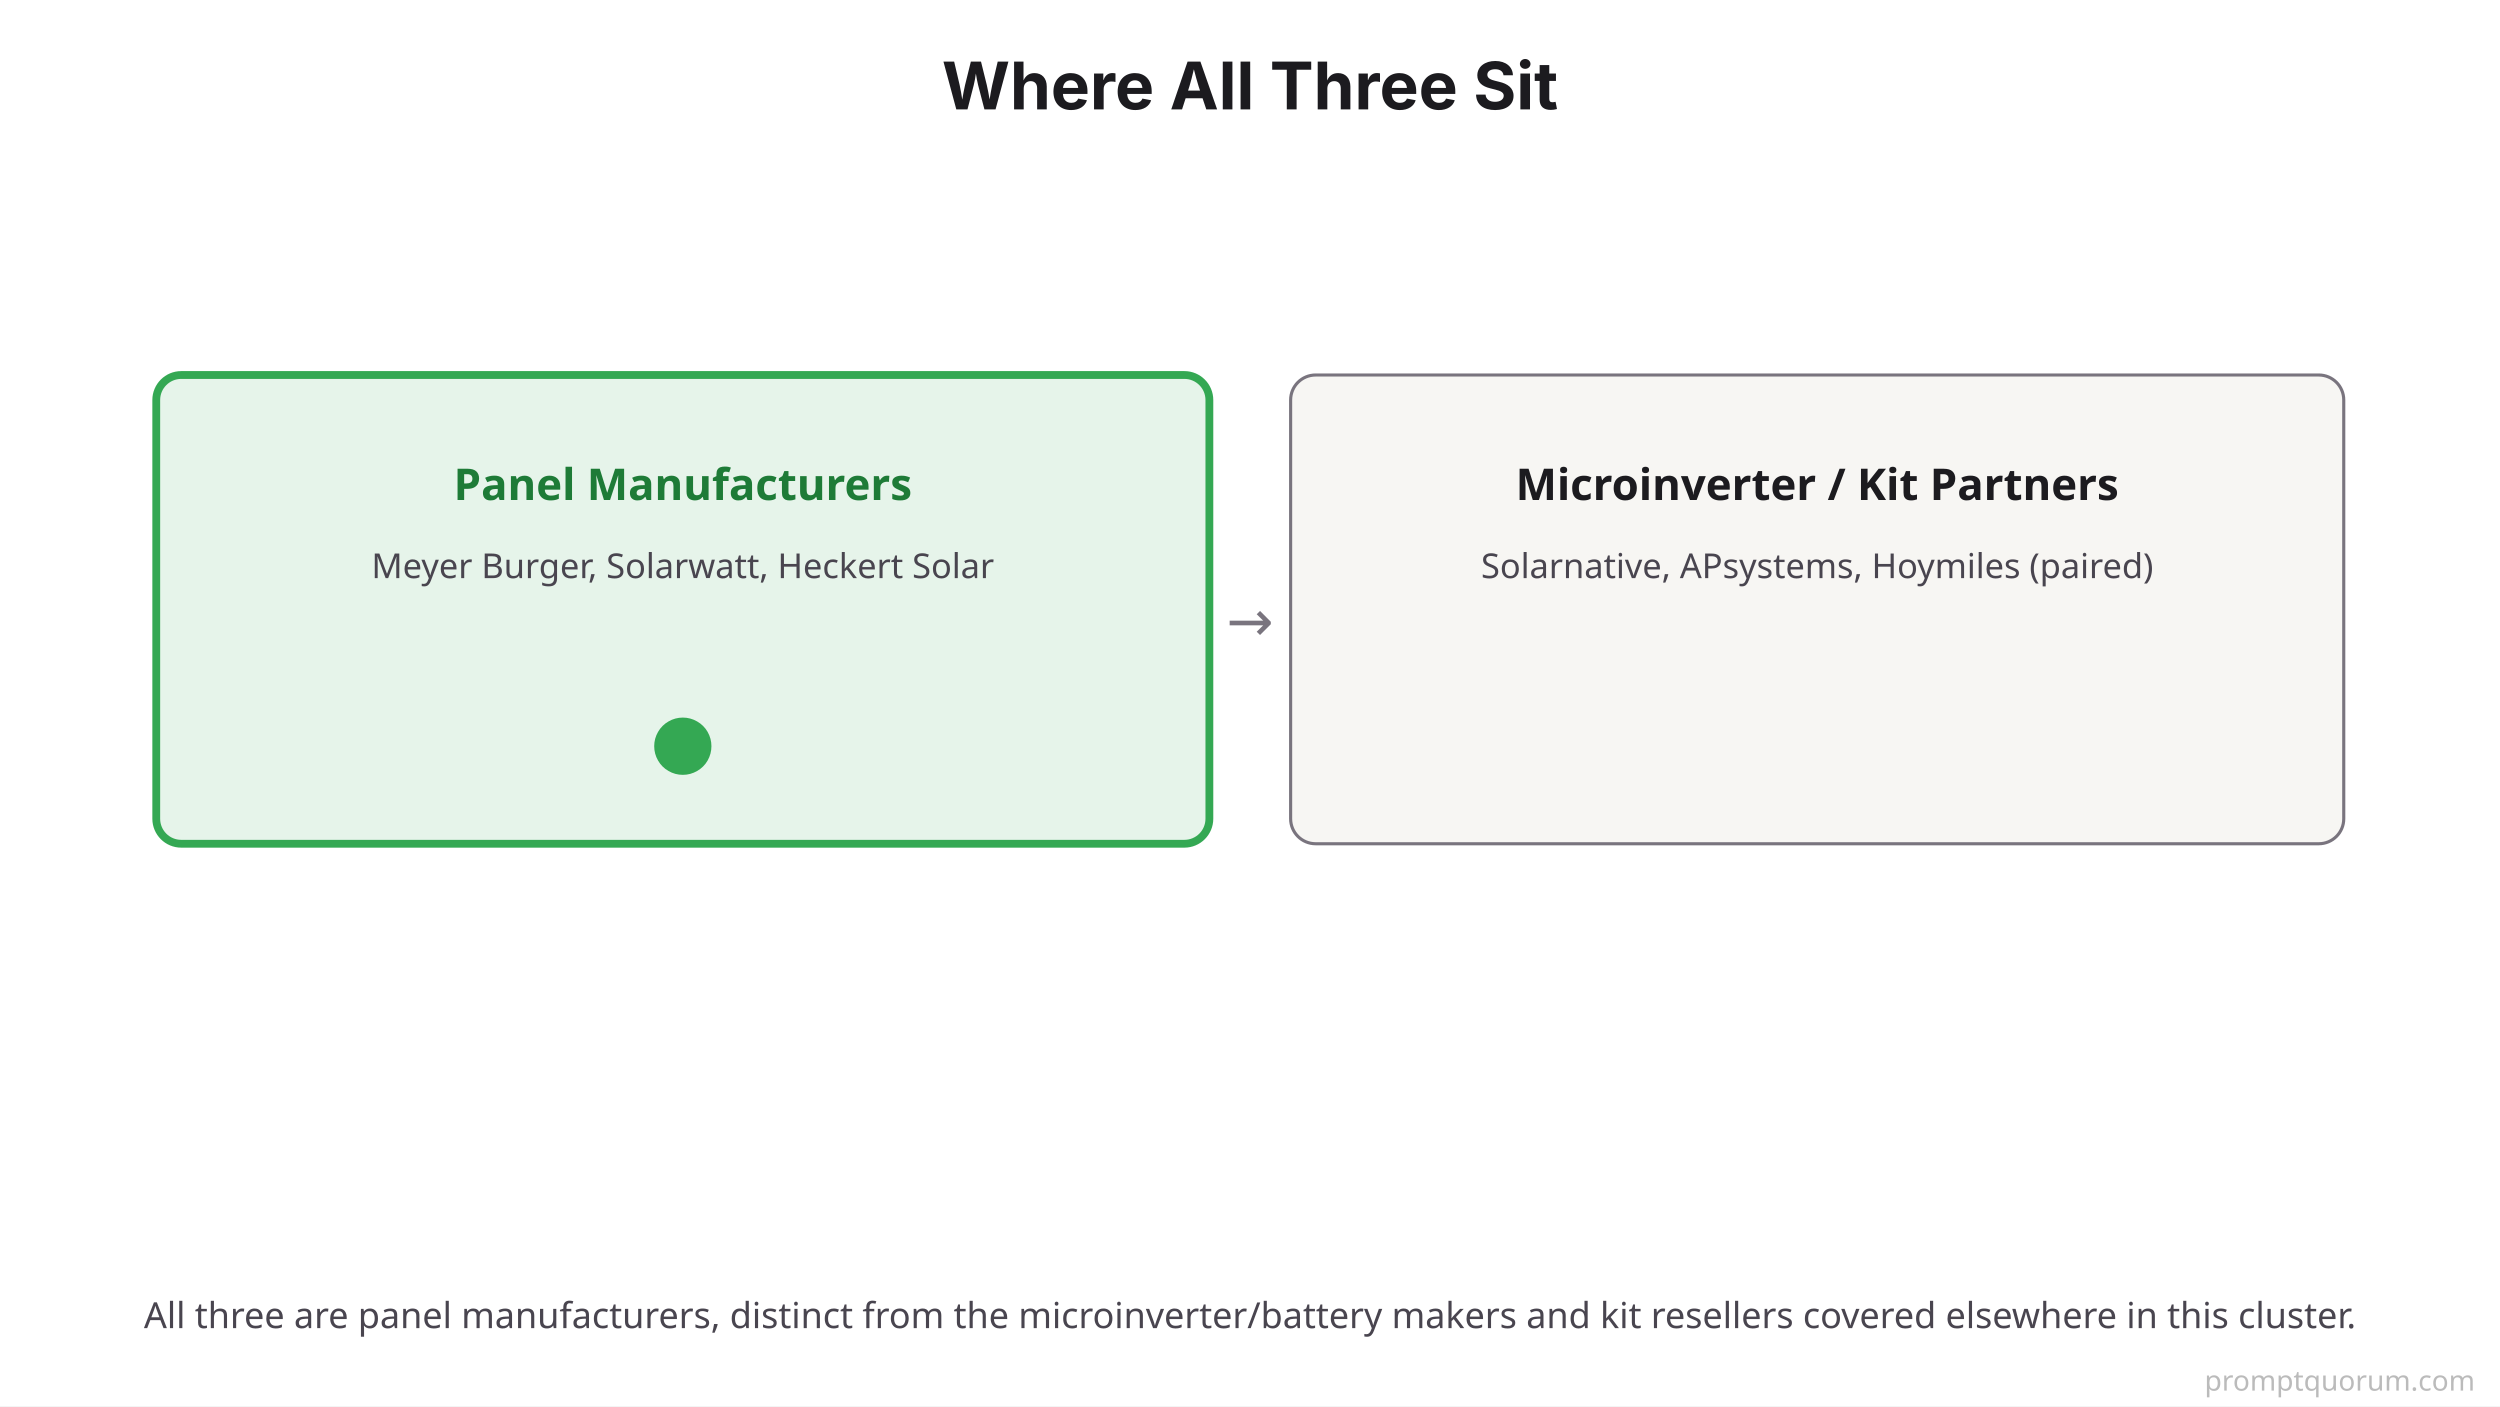
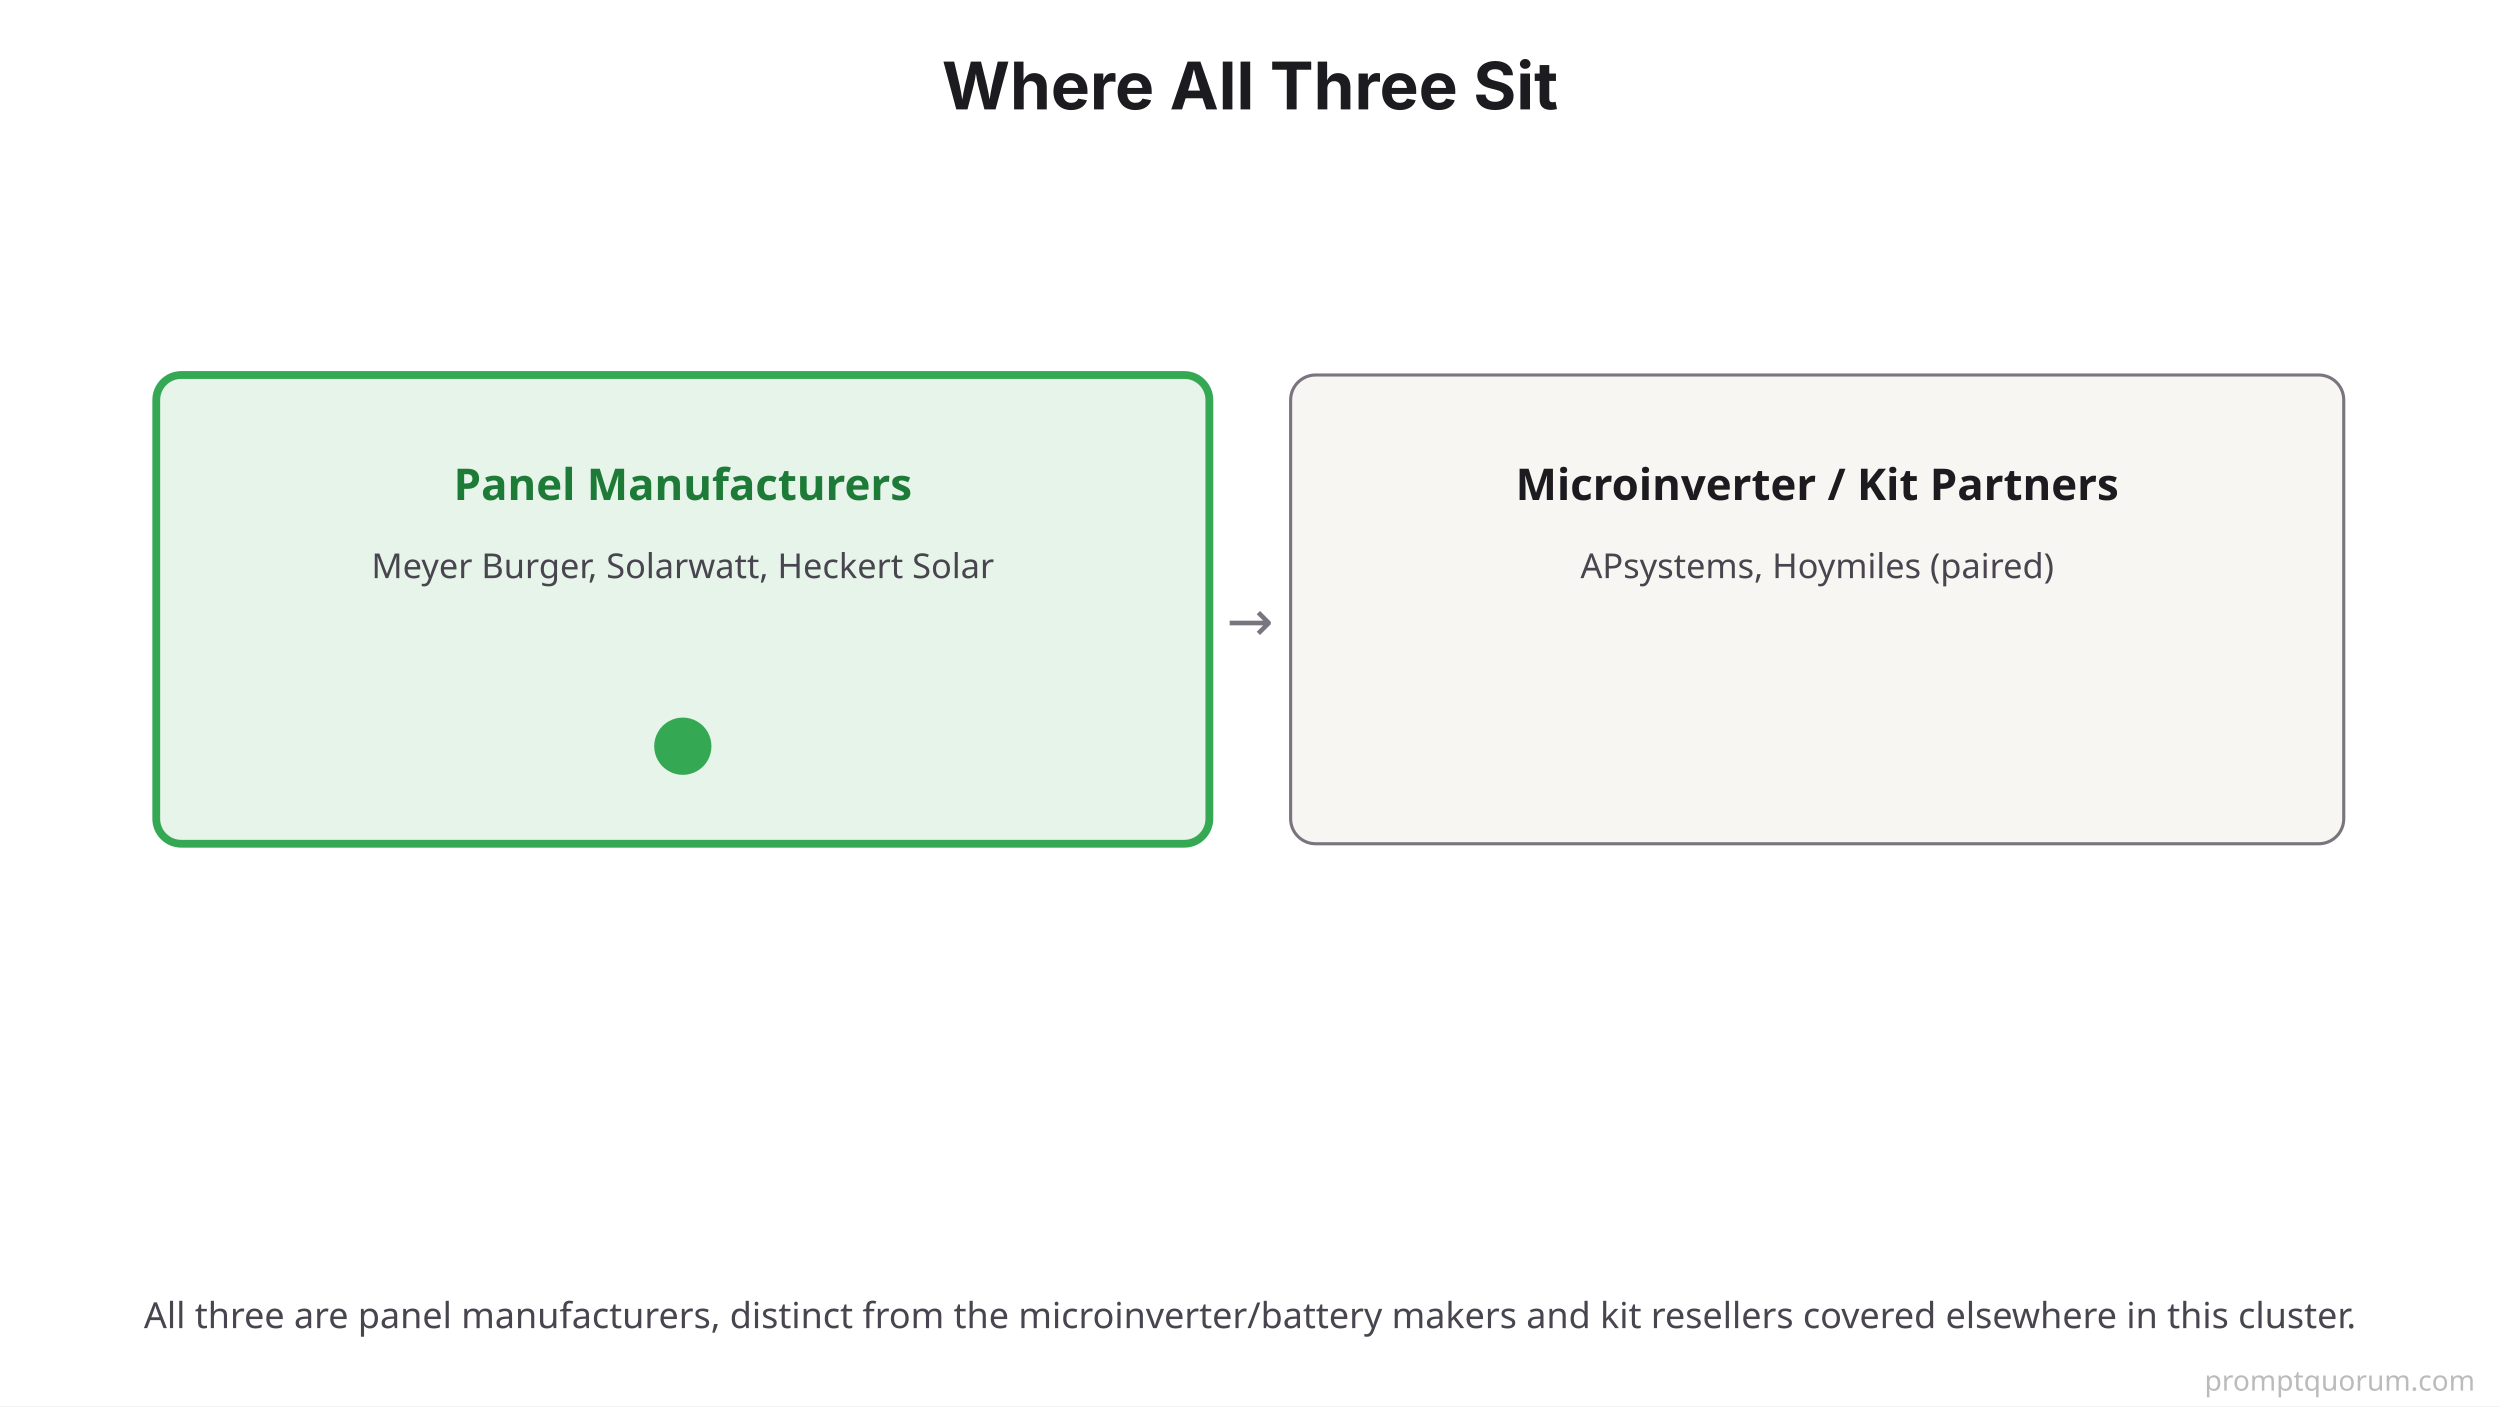
<svg xmlns="http://www.w3.org/2000/svg" viewBox="0 0 800 450">
  <rect width="800" height="450" fill="#FFFFFF" />
  <text x="400" y="35" font-family="system-ui, -apple-system, sans-serif" font-size="21" font-weight="700" fill="#1C1B1F" text-anchor="middle">Where All Three Sit</text>
  <rect x="50" y="120" width="337" height="150" rx="8" fill="#E6F4EA" stroke="#34A853" stroke-width="2.5" />
  <text x="218.5" y="160" font-family="system-ui, sans-serif" font-size="14" font-weight="700" fill="#1E7B37" text-anchor="middle">Panel Manufacturers</text>
  <text x="218.5" y="185" font-family="system-ui, sans-serif" font-size="11" fill="#49454F" text-anchor="middle">Meyer Burger, Solarwatt, Heckert Solar</text>
  <text x="218.5" y="245" font-family="system-ui, sans-serif" font-size="24" fill="#34A853" text-anchor="middle">●</text>
  <text x="400" y="205" font-family="system-ui, sans-serif" font-size="18" fill="#79747E" text-anchor="middle">→</text>
  <rect x="413" y="120" width="337" height="150" rx="8" fill="#F7F6F3" stroke="#79747E" stroke-width="1" />
  <text x="581.5" y="160" font-family="system-ui, sans-serif" font-size="14" font-weight="700" fill="#1C1B1F" text-anchor="middle">Microinverter / Kit Partners</text>
-   <text x="581.5" y="185" font-family="system-ui, sans-serif" font-size="11" fill="#49454F" text-anchor="middle">Solarnative, APsystems, Hoymiles (paired)</text>
+   <text x="581.5" y="185" font-family="system-ui, sans-serif" font-size="11" fill="#49454F" text-anchor="middle">APsystems, Hoymiles (paired)</text>
  <text x="400" y="425" font-family="system-ui, sans-serif" font-size="11.5" fill="#49454F" text-anchor="middle">All three are panel manufacturers, distinct from the microinverter/battery makers and kit resellers covered elsewhere in this cluster.</text>
  <text x="792" y="445" font-family="system-ui,sans-serif" font-size="9" fill="#BBBBBB" text-anchor="end">promptquorum.com</text>
</svg>
